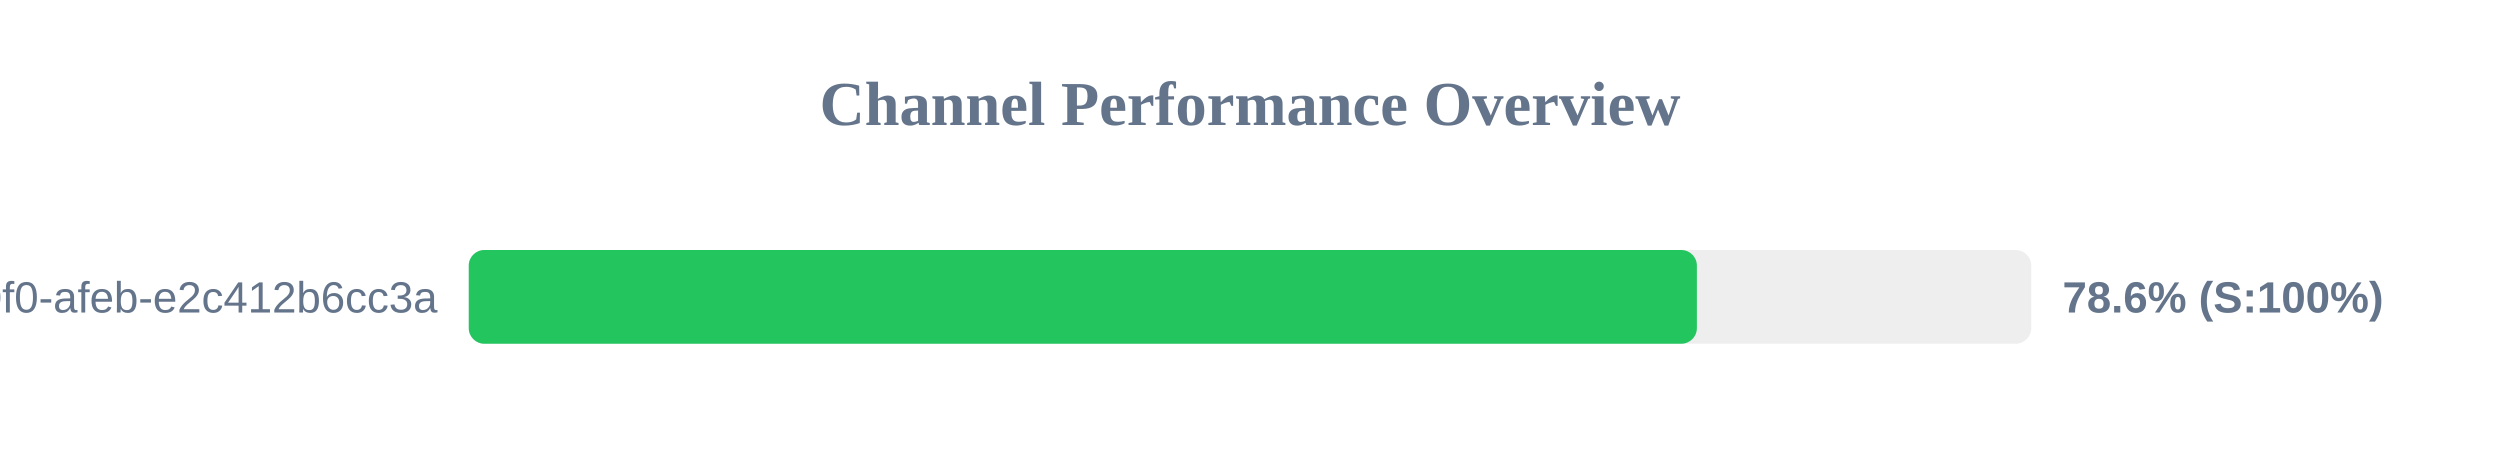
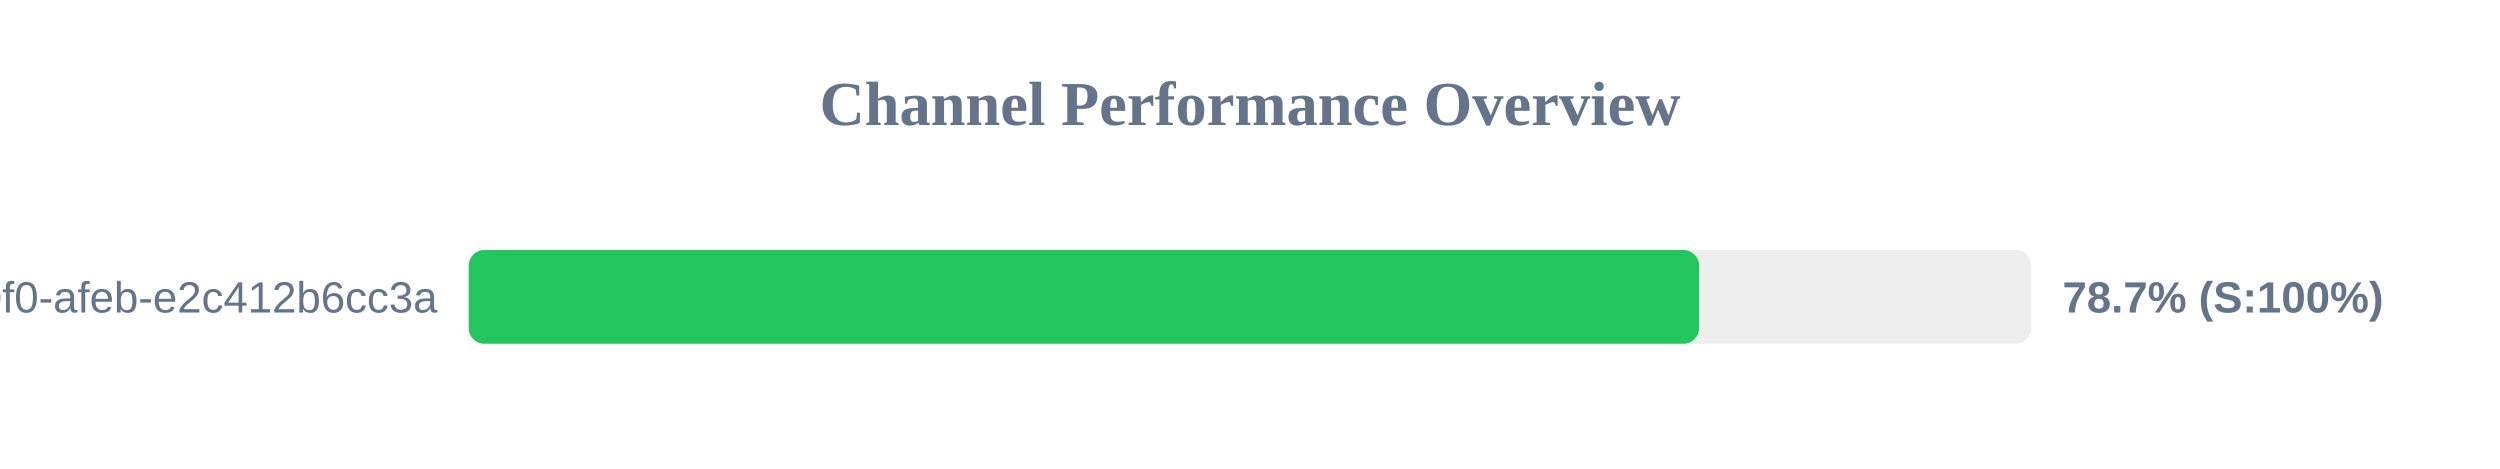
<svg xmlns="http://www.w3.org/2000/svg" width="800" height="150" version="1.1">
  <style>
        .row { font: 14px Arial; fill: #64748b; }
        .score { font: bold 14px Arial; fill: #64748b; }
    </style>
  <text x="400" y="40" text-anchor="middle" font-size="20px" font-weight="bold" fill="#64748b">Channel Performance Overview</text>
  <rect x="150" y="80" width="500" height="30" fill="#eee" rx="5" />
-   <rect x="150" y="80" width="393.0" height="30" fill="#22c55e" rx="5" />
+   <rect x="150" y="80" width="393.7" height="30" fill="#22c55e" rx="5" />
  <text x="140" y="100" text-anchor="end" class="row">?uuid=c6e02cd8-ce11-40f0-afeb-e2c412b6cc3a</text>
-   <text x="660" y="100" text-anchor="start" class="score">78.6% (S:100%)</text>
+   <text x="660" y="100" text-anchor="start" class="score">78.7% (S:100%)</text>
</svg>
